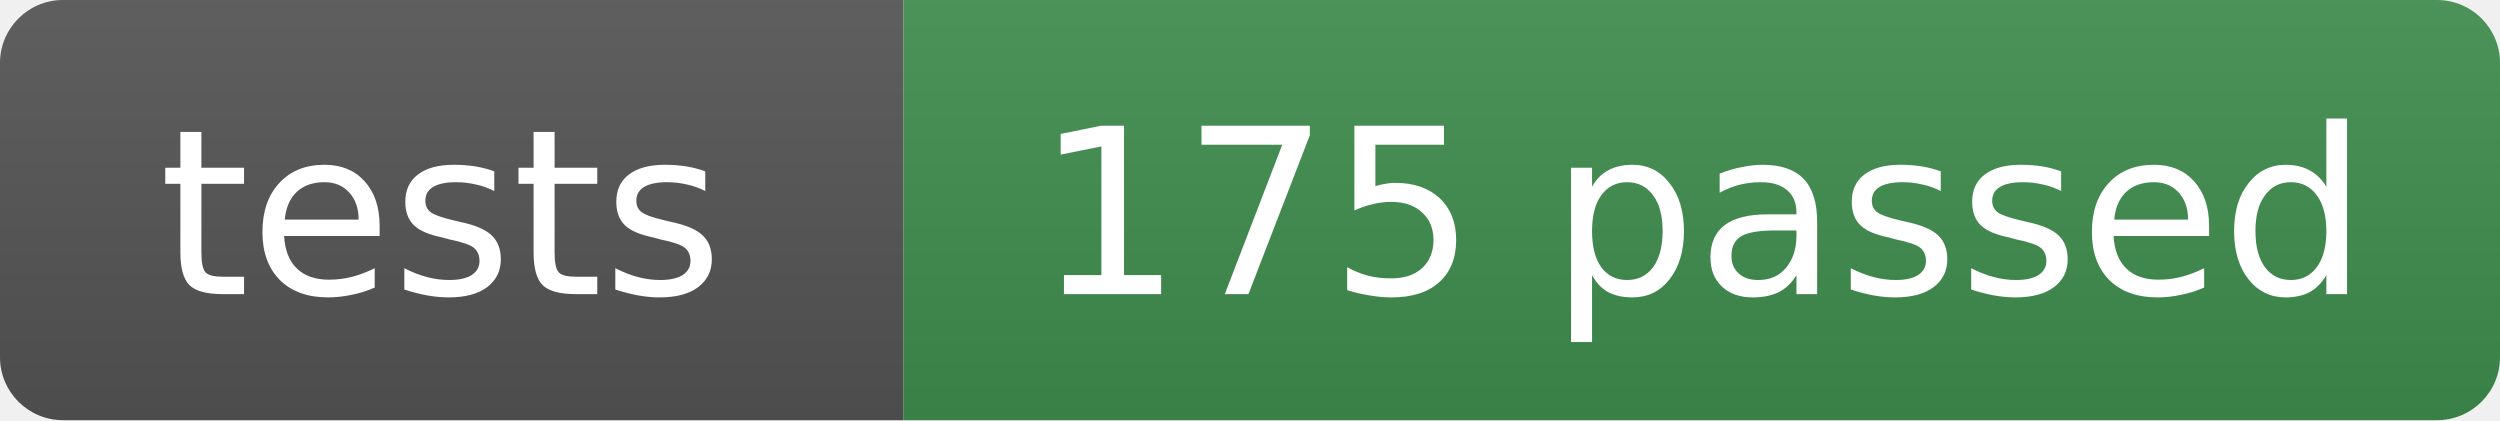
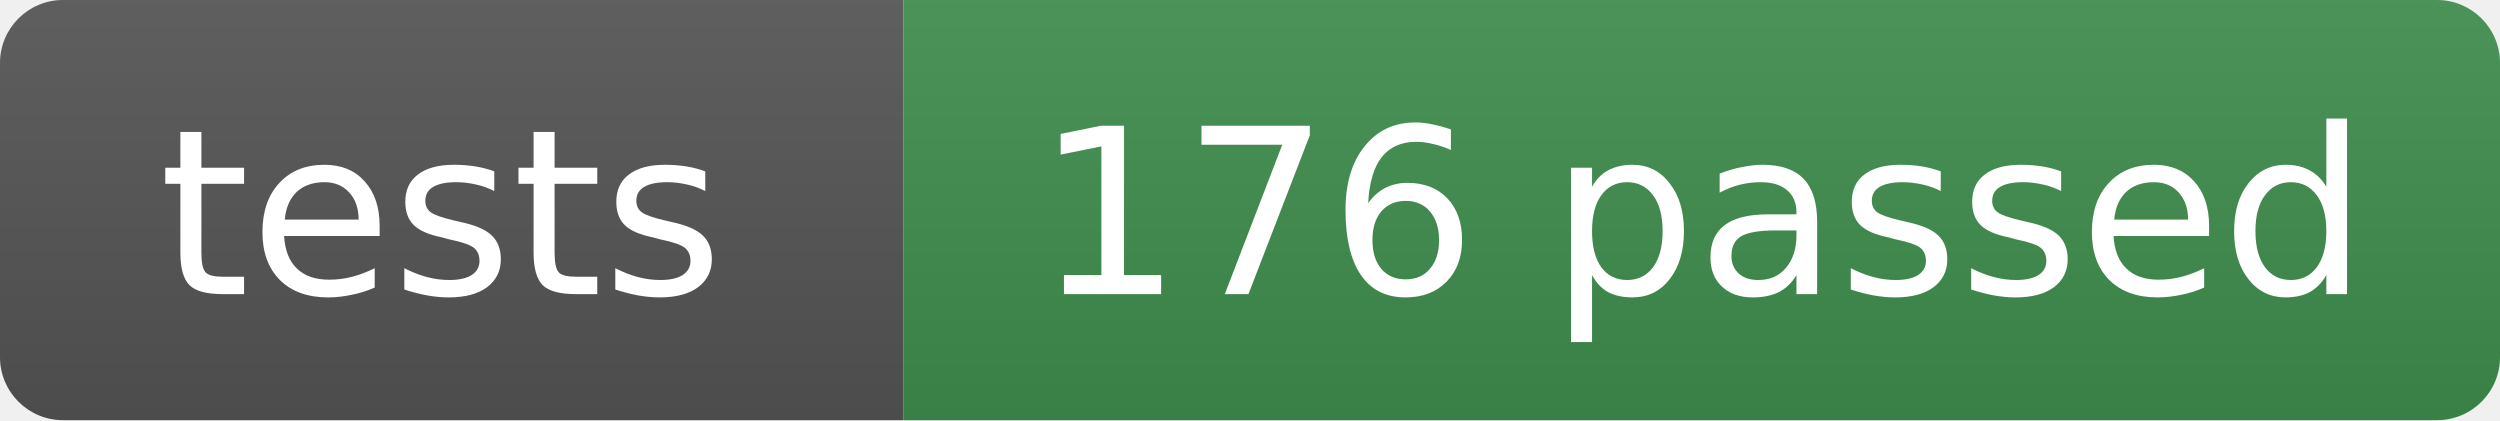
- <svg xmlns="http://www.w3.org/2000/svg" width="119" height="20" role="img" aria-label="tests: 175 passed">
+ <svg xmlns="http://www.w3.org/2000/svg" width="119" height="20" role="img" aria-label="tests: 176 passed">
  <linearGradient id="s" x2="0" y2="100%">
    <stop offset="0" stop-color="#bbb" stop-opacity=".1" />
    <stop offset="1" stop-opacity=".1" />
  </linearGradient>
  <clipPath id="r">
    <rect width="119" height="20" rx="3" fill="#fff" />
  </clipPath>
  <g clip-path="url(#r)">
    <rect width="43" height="20" fill="#555" />
    <rect x="43" width="76" height="20" fill="#3f8f4f" />
    <rect width="119" height="20" fill="url(#s)" />
  </g>
  <g fill="#fff" text-anchor="middle" font-family="Verdana,Geneva,DejaVu Sans,sans-serif" font-size="11">
    <text x="21" y="14">tests</text>
-     <text x="81" y="14">175 passed</text>
+     <text x="81" y="14">176 passed</text>
  </g>
</svg>
